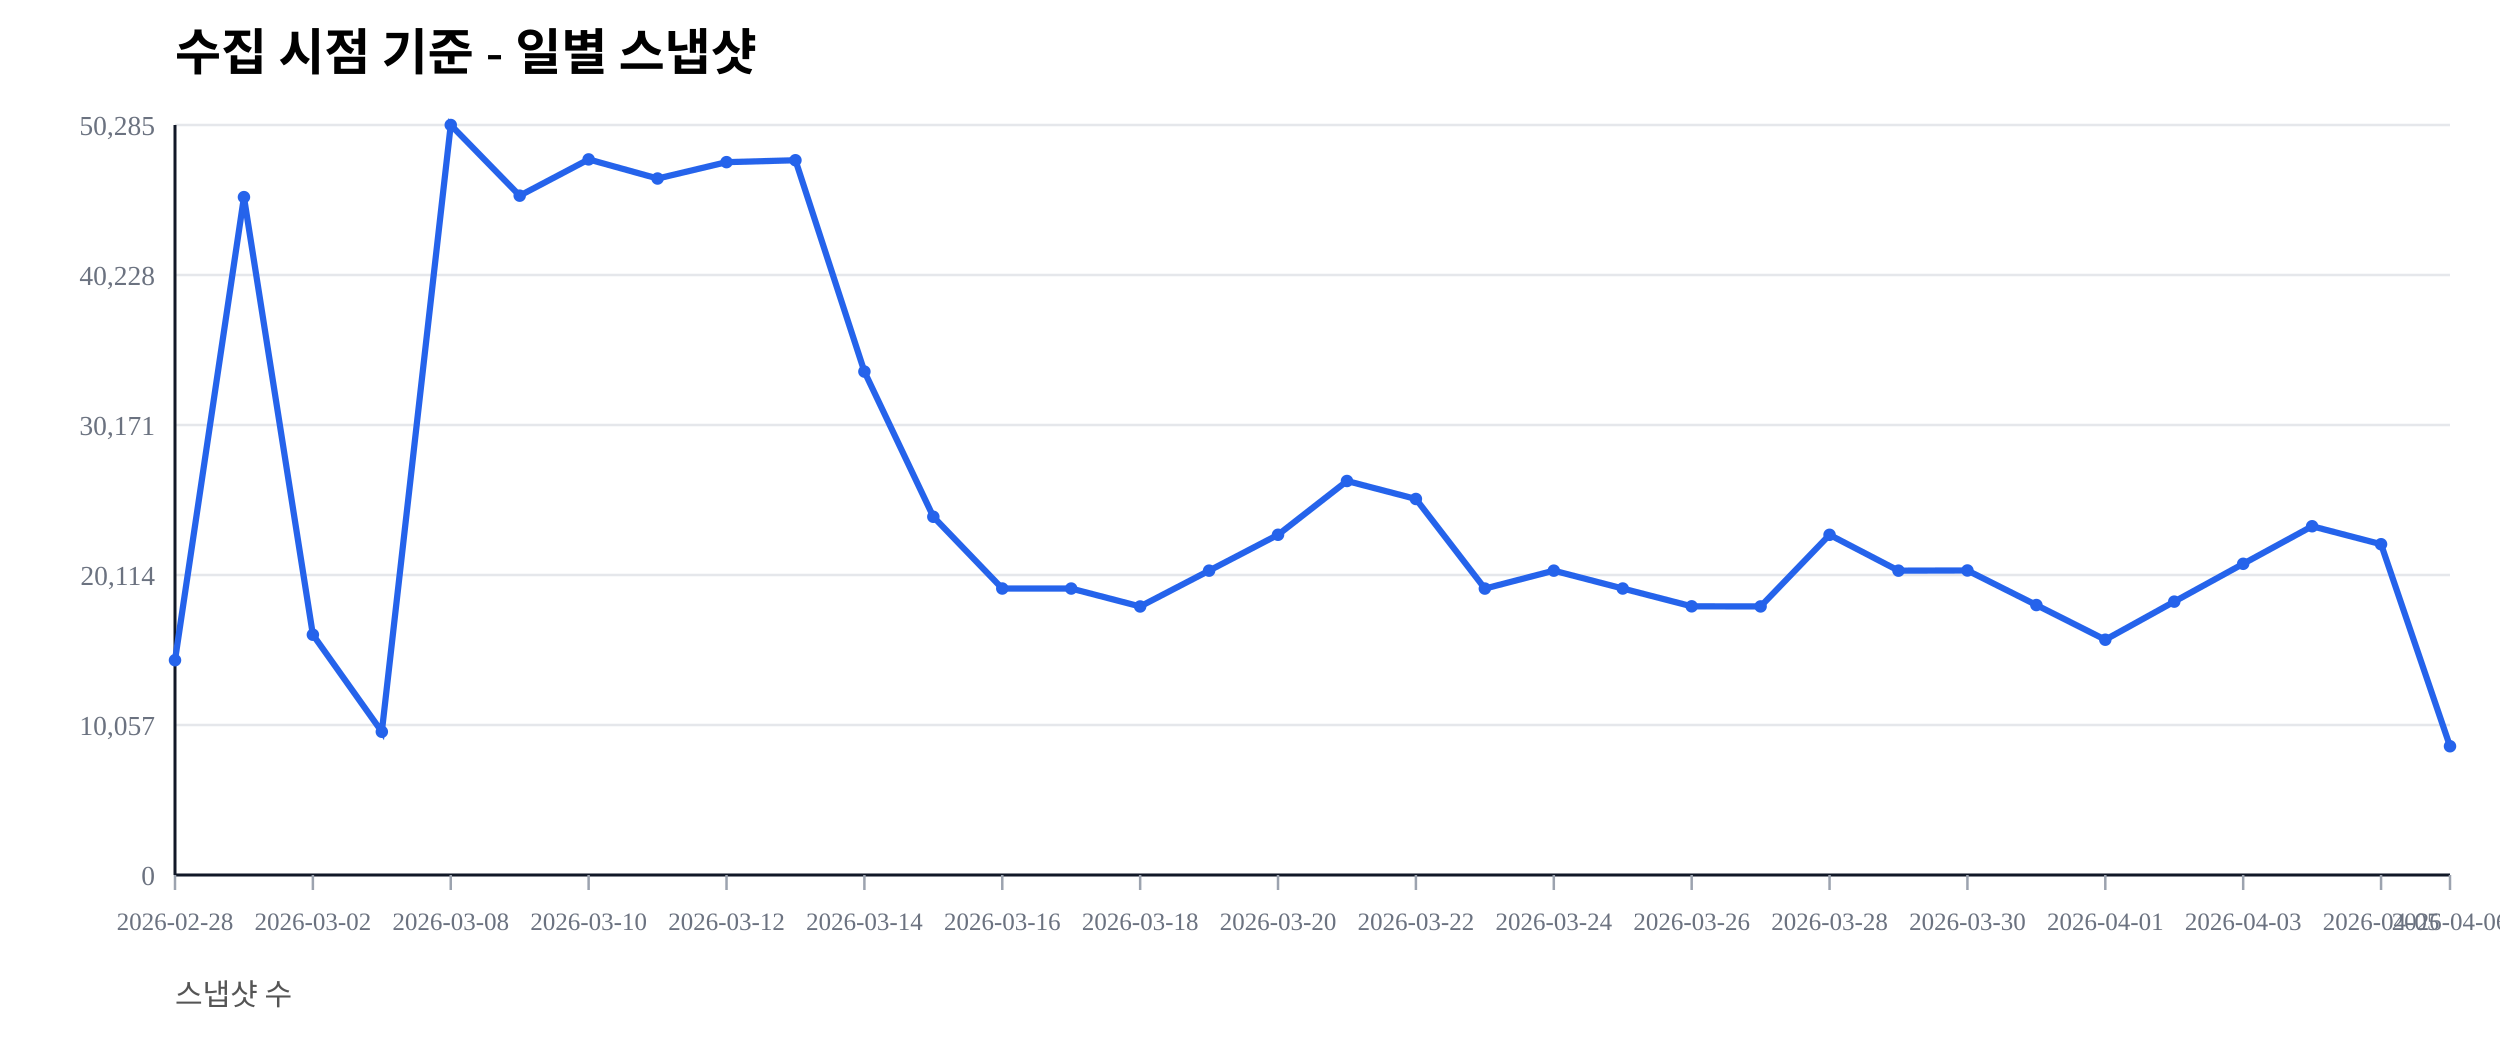
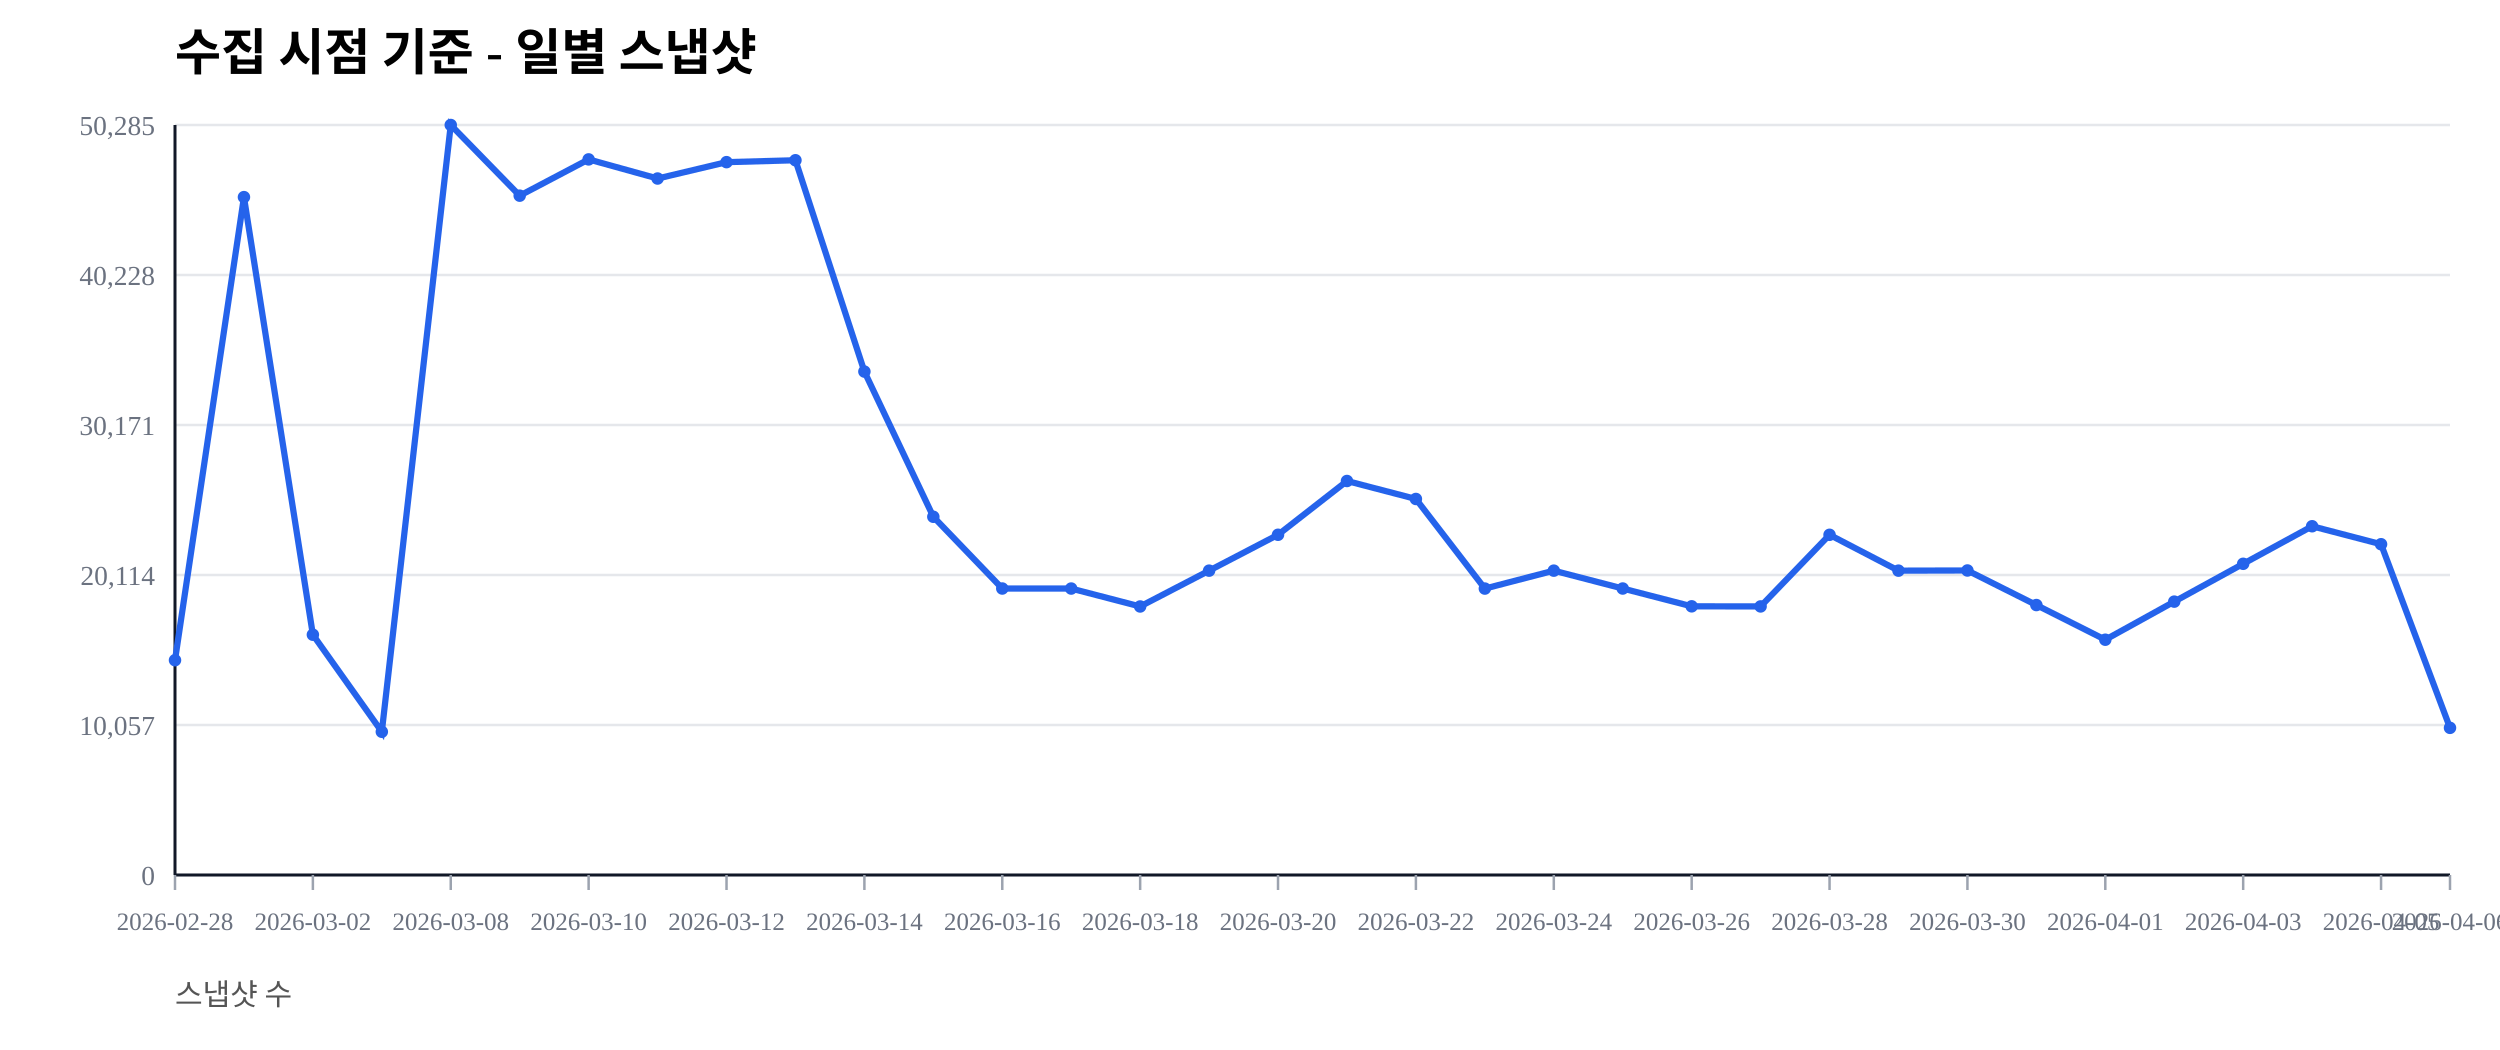
<svg xmlns="http://www.w3.org/2000/svg" width="1000" height="420" viewBox="0 0 1000 420">
  <rect width="100%" height="100%" fill="#ffffff" />
  <text x="70" y="28" font-size="20" font-weight="600">수집 시점 기준 - 일별 스냅샷</text>
  <text x="70" y="402" font-size="12" fill="#555">스냅샷 수</text>
  <line x1="70" y1="350.00" x2="980" y2="350.00" stroke="#e5e7eb" stroke-width="1" />
  <text x="62" y="354.00" font-size="11" fill="#6b7280" text-anchor="end">0</text>
  <line x1="70" y1="290.00" x2="980" y2="290.00" stroke="#e5e7eb" stroke-width="1" />
  <text x="62" y="294.00" font-size="11" fill="#6b7280" text-anchor="end">10,057</text>
  <line x1="70" y1="230.00" x2="980" y2="230.00" stroke="#e5e7eb" stroke-width="1" />
  <text x="62" y="234.00" font-size="11" fill="#6b7280" text-anchor="end">20,114</text>
  <line x1="70" y1="170.00" x2="980" y2="170.00" stroke="#e5e7eb" stroke-width="1" />
  <text x="62" y="174.00" font-size="11" fill="#6b7280" text-anchor="end">30,171</text>
  <line x1="70" y1="110.00" x2="980" y2="110.00" stroke="#e5e7eb" stroke-width="1" />
  <text x="62" y="114.00" font-size="11" fill="#6b7280" text-anchor="end">40,228</text>
  <line x1="70" y1="50.00" x2="980" y2="50.00" stroke="#e5e7eb" stroke-width="1" />
  <text x="62" y="54.00" font-size="11" fill="#6b7280" text-anchor="end">50,285</text>
  <line x1="70" y1="350" x2="980" y2="350" stroke="#111827" stroke-width="1.2" />
  <line x1="70" y1="50" x2="70" y2="350" stroke="#111827" stroke-width="1.2" />
  <line x1="70.00" y1="350" x2="70.00" y2="356" stroke="#9ca3af" stroke-width="1" />
  <text x="70.00" y="372" font-size="10" fill="#6b7280" text-anchor="middle">2026-02-28</text>
  <line x1="125.15" y1="350" x2="125.15" y2="356" stroke="#9ca3af" stroke-width="1" />
  <text x="125.15" y="372" font-size="10" fill="#6b7280" text-anchor="middle">2026-03-02</text>
  <line x1="180.30" y1="350" x2="180.30" y2="356" stroke="#9ca3af" stroke-width="1" />
  <text x="180.30" y="372" font-size="10" fill="#6b7280" text-anchor="middle">2026-03-08</text>
  <line x1="235.45" y1="350" x2="235.45" y2="356" stroke="#9ca3af" stroke-width="1" />
  <text x="235.45" y="372" font-size="10" fill="#6b7280" text-anchor="middle">2026-03-10</text>
  <line x1="290.61" y1="350" x2="290.61" y2="356" stroke="#9ca3af" stroke-width="1" />
  <text x="290.61" y="372" font-size="10" fill="#6b7280" text-anchor="middle">2026-03-12</text>
  <line x1="345.76" y1="350" x2="345.76" y2="356" stroke="#9ca3af" stroke-width="1" />
  <text x="345.76" y="372" font-size="10" fill="#6b7280" text-anchor="middle">2026-03-14</text>
  <line x1="400.91" y1="350" x2="400.91" y2="356" stroke="#9ca3af" stroke-width="1" />
  <text x="400.91" y="372" font-size="10" fill="#6b7280" text-anchor="middle">2026-03-16</text>
  <line x1="456.06" y1="350" x2="456.06" y2="356" stroke="#9ca3af" stroke-width="1" />
  <text x="456.06" y="372" font-size="10" fill="#6b7280" text-anchor="middle">2026-03-18</text>
  <line x1="511.21" y1="350" x2="511.21" y2="356" stroke="#9ca3af" stroke-width="1" />
  <text x="511.21" y="372" font-size="10" fill="#6b7280" text-anchor="middle">2026-03-20</text>
  <line x1="566.36" y1="350" x2="566.36" y2="356" stroke="#9ca3af" stroke-width="1" />
  <text x="566.36" y="372" font-size="10" fill="#6b7280" text-anchor="middle">2026-03-22</text>
  <line x1="621.52" y1="350" x2="621.52" y2="356" stroke="#9ca3af" stroke-width="1" />
  <text x="621.52" y="372" font-size="10" fill="#6b7280" text-anchor="middle">2026-03-24</text>
  <line x1="676.67" y1="350" x2="676.67" y2="356" stroke="#9ca3af" stroke-width="1" />
  <text x="676.67" y="372" font-size="10" fill="#6b7280" text-anchor="middle">2026-03-26</text>
  <line x1="731.82" y1="350" x2="731.82" y2="356" stroke="#9ca3af" stroke-width="1" />
  <text x="731.82" y="372" font-size="10" fill="#6b7280" text-anchor="middle">2026-03-28</text>
  <line x1="786.97" y1="350" x2="786.97" y2="356" stroke="#9ca3af" stroke-width="1" />
  <text x="786.97" y="372" font-size="10" fill="#6b7280" text-anchor="middle">2026-03-30</text>
  <line x1="842.12" y1="350" x2="842.12" y2="356" stroke="#9ca3af" stroke-width="1" />
  <text x="842.12" y="372" font-size="10" fill="#6b7280" text-anchor="middle">2026-04-01</text>
  <line x1="897.27" y1="350" x2="897.27" y2="356" stroke="#9ca3af" stroke-width="1" />
  <text x="897.27" y="372" font-size="10" fill="#6b7280" text-anchor="middle">2026-04-03</text>
  <line x1="952.42" y1="350" x2="952.42" y2="356" stroke="#9ca3af" stroke-width="1" />
  <text x="952.42" y="372" font-size="10" fill="#6b7280" text-anchor="middle">2026-04-05</text>
  <line x1="980.00" y1="350" x2="980.00" y2="356" stroke="#9ca3af" stroke-width="1" />
  <text x="980.00" y="372" font-size="10" fill="#6b7280" text-anchor="middle">2026-04-06</text>
-   <polyline fill="none" stroke="#2563eb" stroke-width="2.5" points="70.00,264.08 97.58,78.85 125.15,253.89 152.73,292.71 180.30,50.00 207.88,78.27 235.45,63.76 263.03,71.41 290.61,64.86 318.18,64.10 345.76,148.63 373.33,206.71 400.91,235.41 428.48,235.42 456.06,242.59 483.64,228.26 511.21,213.91 538.79,192.40 566.36,199.59 593.94,235.43 621.52,228.26 649.09,235.41 676.67,242.53 704.24,242.57 731.82,213.92 759.39,228.26 786.97,228.19 814.55,242.02 842.12,255.89 869.70,240.65 897.27,225.52 924.85,210.50 952.42,217.69 980.00,298.50" />
+   <polyline fill="none" stroke="#2563eb" stroke-width="2.5" points="70.00,264.08 97.58,78.85 125.15,253.89 152.73,292.71 180.30,50.00 207.88,78.27 235.45,63.76 263.03,71.41 290.61,64.86 318.18,64.10 345.76,148.63 373.33,206.71 400.91,235.41 428.48,235.42 456.06,242.59 483.64,228.26 511.21,213.91 538.79,192.40 566.36,199.59 593.94,235.43 621.52,228.26 649.09,235.41 676.67,242.53 704.24,242.57 731.82,213.92 759.39,228.26 786.97,228.19 814.55,242.02 842.12,255.89 869.70,240.65 897.27,225.52 924.85,210.50 952.42,217.69 980.00,291.14" />
  <circle cx="70.00" cy="264.08" r="2.5" fill="#2563eb" />
  <circle cx="97.58" cy="78.85" r="2.5" fill="#2563eb" />
  <circle cx="125.15" cy="253.89" r="2.5" fill="#2563eb" />
  <circle cx="152.73" cy="292.71" r="2.5" fill="#2563eb" />
  <circle cx="180.30" cy="50.00" r="2.5" fill="#2563eb" />
  <circle cx="207.88" cy="78.27" r="2.5" fill="#2563eb" />
  <circle cx="235.45" cy="63.76" r="2.5" fill="#2563eb" />
  <circle cx="263.03" cy="71.41" r="2.5" fill="#2563eb" />
  <circle cx="290.61" cy="64.86" r="2.5" fill="#2563eb" />
  <circle cx="318.18" cy="64.10" r="2.5" fill="#2563eb" />
  <circle cx="345.76" cy="148.63" r="2.5" fill="#2563eb" />
  <circle cx="373.33" cy="206.71" r="2.5" fill="#2563eb" />
  <circle cx="400.91" cy="235.41" r="2.5" fill="#2563eb" />
  <circle cx="428.48" cy="235.42" r="2.5" fill="#2563eb" />
  <circle cx="456.06" cy="242.59" r="2.5" fill="#2563eb" />
  <circle cx="483.64" cy="228.26" r="2.5" fill="#2563eb" />
  <circle cx="511.21" cy="213.91" r="2.5" fill="#2563eb" />
  <circle cx="538.79" cy="192.40" r="2.5" fill="#2563eb" />
  <circle cx="566.36" cy="199.59" r="2.5" fill="#2563eb" />
  <circle cx="593.94" cy="235.43" r="2.5" fill="#2563eb" />
  <circle cx="621.52" cy="228.26" r="2.5" fill="#2563eb" />
  <circle cx="649.09" cy="235.41" r="2.5" fill="#2563eb" />
  <circle cx="676.67" cy="242.53" r="2.5" fill="#2563eb" />
  <circle cx="704.24" cy="242.57" r="2.5" fill="#2563eb" />
  <circle cx="731.82" cy="213.92" r="2.5" fill="#2563eb" />
  <circle cx="759.39" cy="228.26" r="2.5" fill="#2563eb" />
  <circle cx="786.97" cy="228.19" r="2.5" fill="#2563eb" />
  <circle cx="814.55" cy="242.02" r="2.5" fill="#2563eb" />
  <circle cx="842.12" cy="255.89" r="2.5" fill="#2563eb" />
  <circle cx="869.70" cy="240.65" r="2.5" fill="#2563eb" />
  <circle cx="897.27" cy="225.52" r="2.5" fill="#2563eb" />
  <circle cx="924.85" cy="210.50" r="2.5" fill="#2563eb" />
  <circle cx="952.42" cy="217.69" r="2.5" fill="#2563eb" />
-   <circle cx="980.00" cy="298.50" r="2.5" fill="#2563eb" />
+   <circle cx="980.00" cy="291.14" r="2.5" fill="#2563eb" />
</svg>
